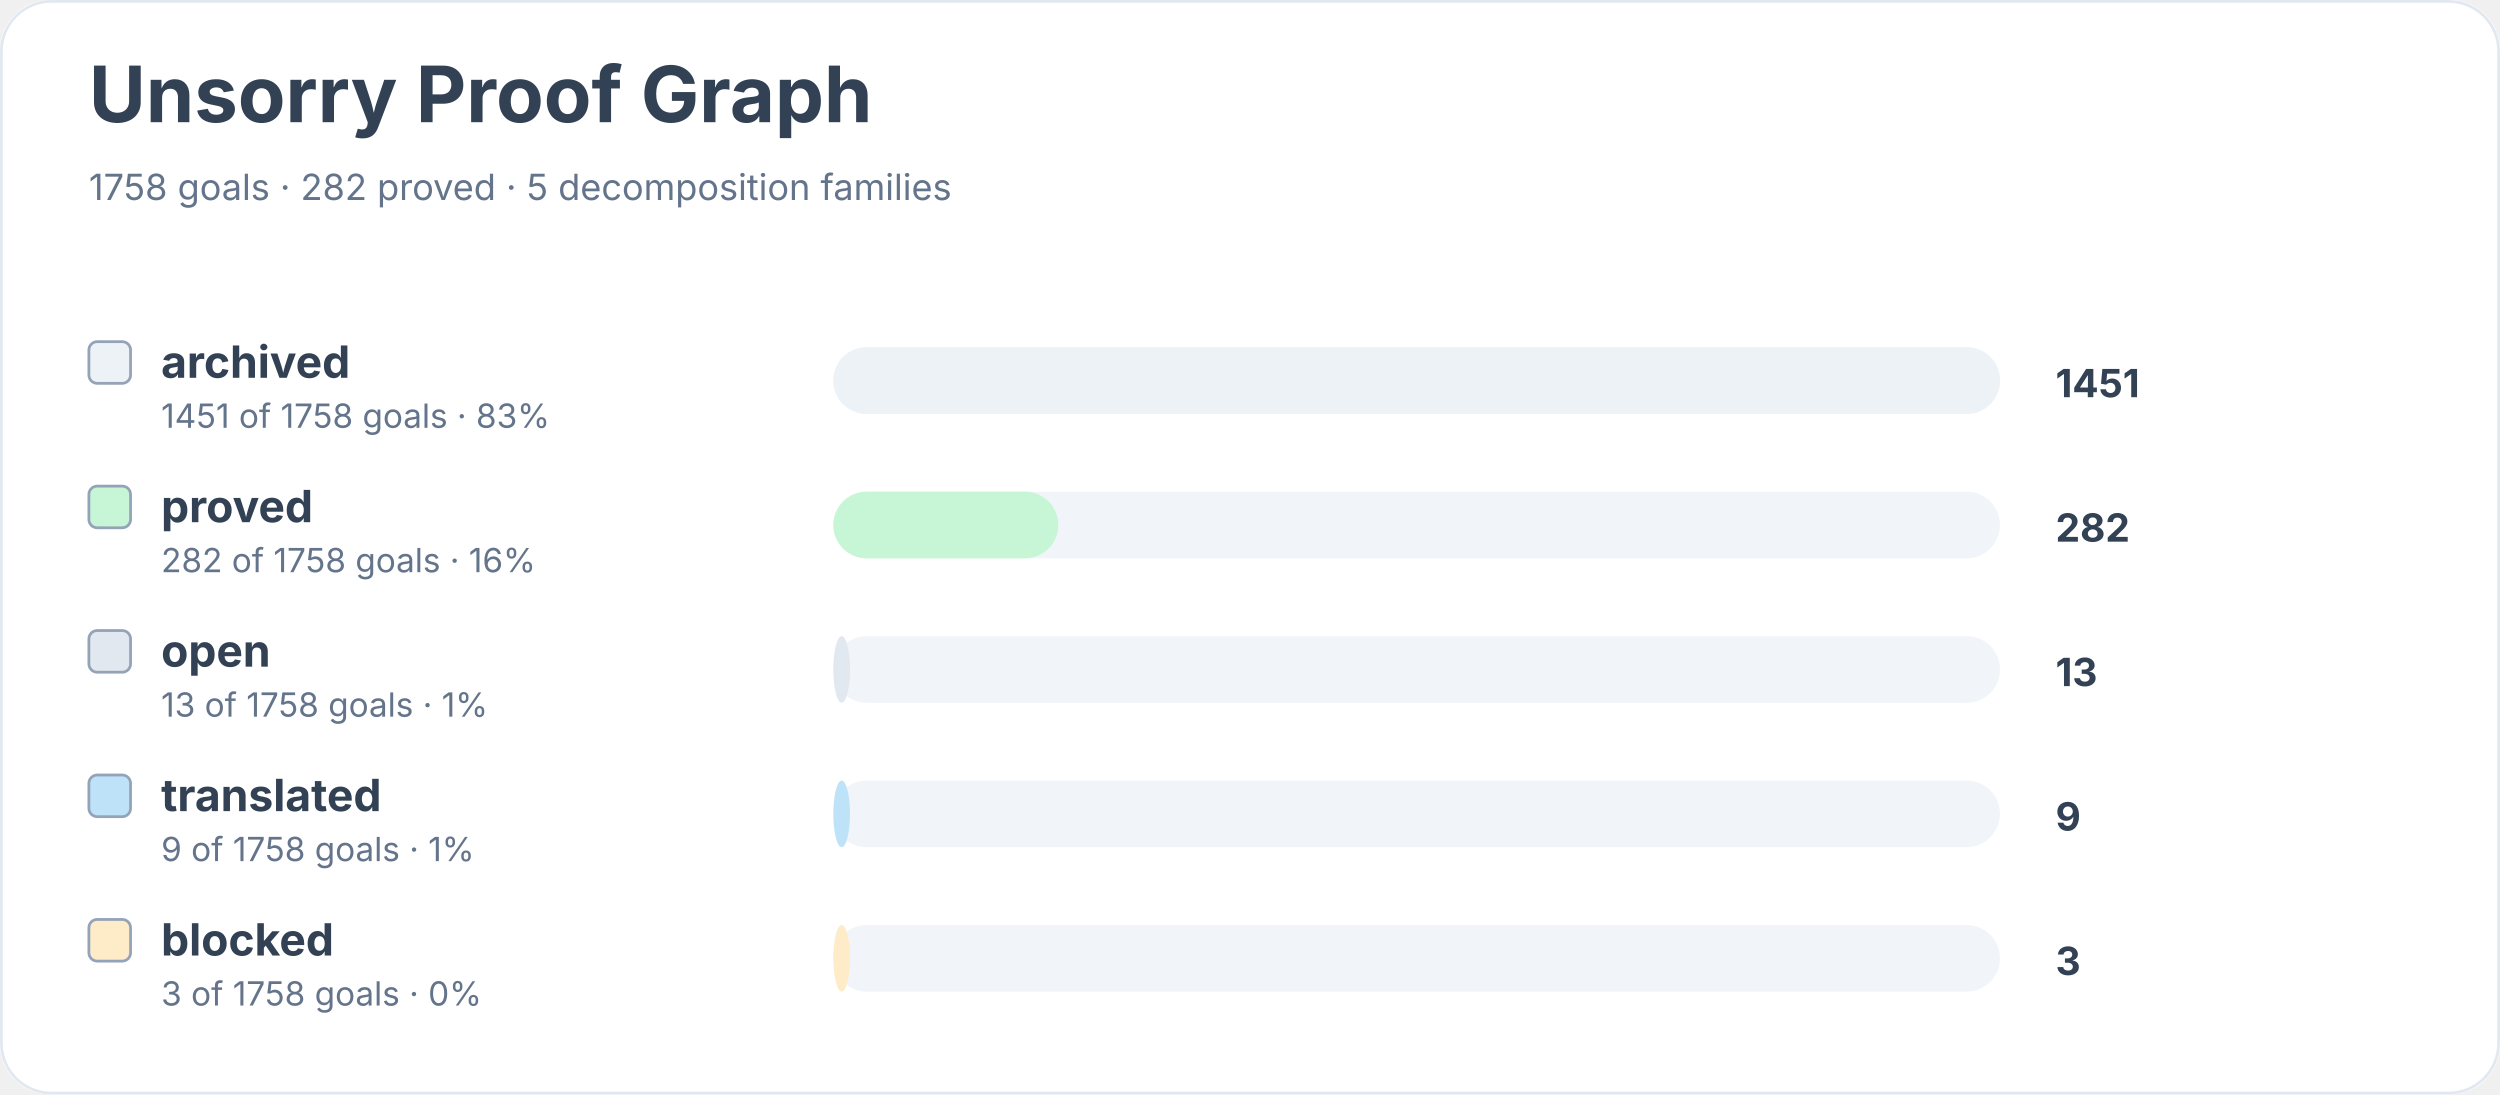
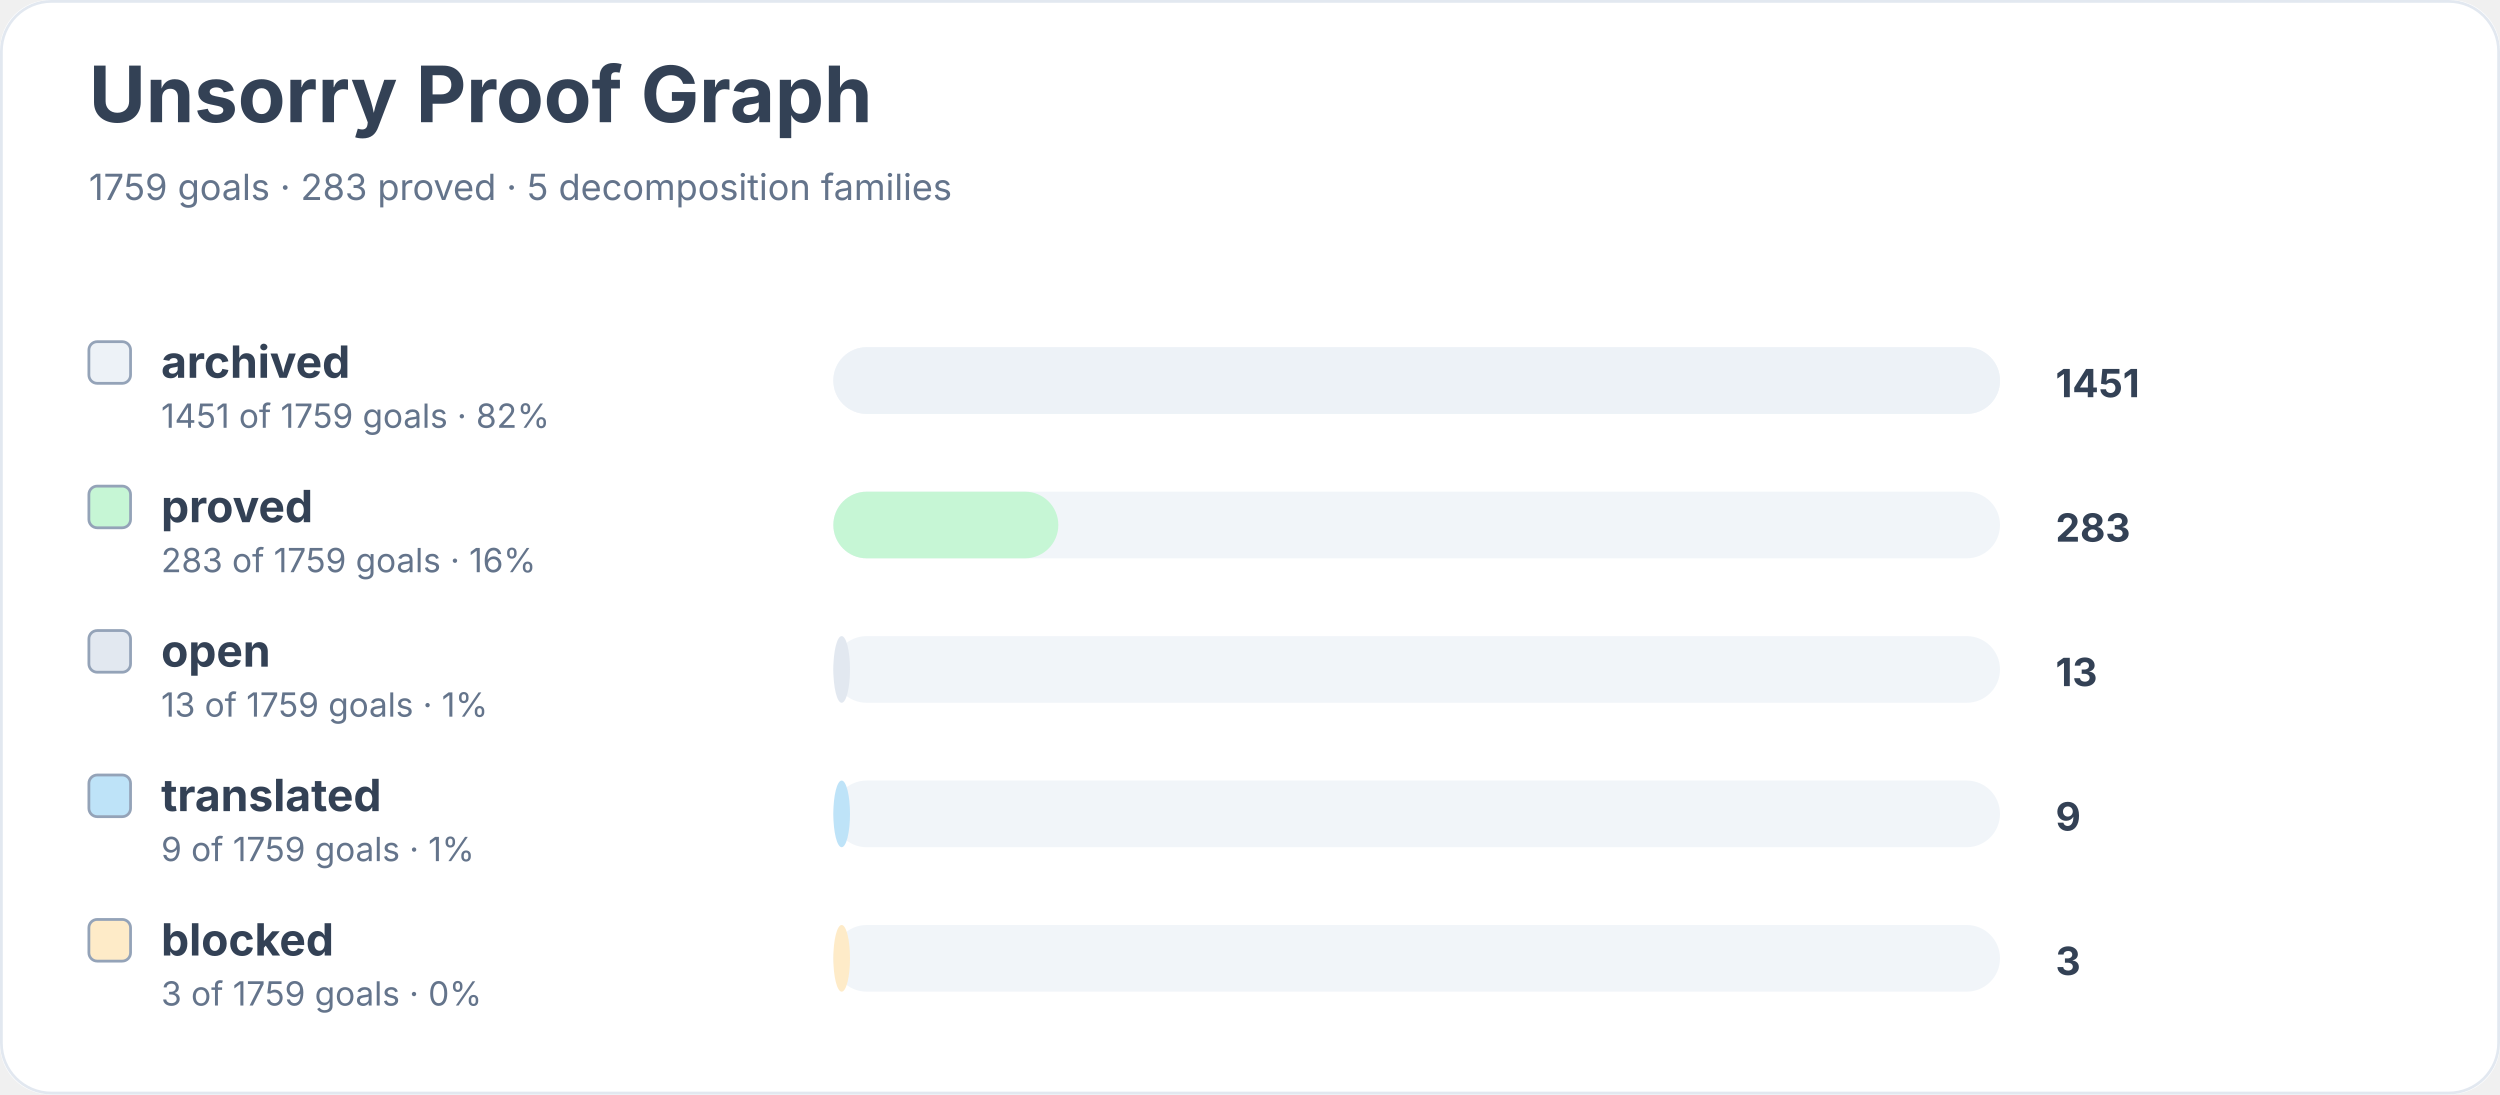
<svg xmlns="http://www.w3.org/2000/svg" width="900" height="394" viewBox="0 0 900 394" role="img" aria-labelledby="title desc">
  <rect width="900" height="100%" rx="18" fill="#ffffff" />
  <rect x="0.5" y="0.5" width="899" height="393" rx="18" fill="none" stroke="#e2e8f0" />
  <text x="32" y="44" font-family="Inter, system-ui, sans-serif" font-size="28" font-weight="700" fill="#334155">Unsorry Proof Graph</text>
-   <text x="32" y="72" font-family="Inter, system-ui, sans-serif" font-size="13" fill="#64748b">1758 goals · 282 proved · 5 decomposition families</text>
+   <text x="32" y="72" font-family="Inter, system-ui, sans-serif" font-size="13" fill="#64748b">1759 goals · 283 proved · 5 decomposition families</text>
  <rect x="32" y="123" width="15" height="15" rx="3" fill="#edf2f7" stroke="#94a3b8" />
  <text x="58" y="136" font-family="Inter, system-ui, sans-serif" font-size="16" font-weight="650" fill="#334155">archived</text>
-   <text x="58" y="154" font-family="Inter, system-ui, sans-serif" font-size="12" fill="#64748b">1451 of 1758 goals · 83%</text>
+   <text x="58" y="154" font-family="Inter, system-ui, sans-serif" font-size="12" fill="#64748b">1451 of 1759 goals · 82%</text>
  <rect x="300" y="125" width="420" height="24" rx="12" fill="#f1f5f9" />
  <rect x="300" y="125" width="420" height="24" rx="12" fill="#edf2f7" />
  <text x="740" y="143" font-family="Inter, system-ui, sans-serif" font-size="14" font-weight="700" fill="#334155">1451</text>
  <rect x="32" y="175" width="15" height="15" rx="3" fill="#c6f6d5" stroke="#94a3b8" />
  <text x="58" y="188" font-family="Inter, system-ui, sans-serif" font-size="16" font-weight="650" fill="#334155">proved</text>
-   <text x="58" y="206" font-family="Inter, system-ui, sans-serif" font-size="12" fill="#64748b">282 of 1758 goals · 16%</text>
+   <text x="58" y="206" font-family="Inter, system-ui, sans-serif" font-size="12" fill="#64748b">283 of 1759 goals · 16%</text>
  <rect x="300" y="177" width="420" height="24" rx="12" fill="#f1f5f9" />
  <rect x="300" y="177" width="81" height="24" rx="12" fill="#c6f6d5" />
-   <text x="740" y="195" font-family="Inter, system-ui, sans-serif" font-size="14" font-weight="700" fill="#334155">282</text>
+   <text x="740" y="195" font-family="Inter, system-ui, sans-serif" font-size="14" font-weight="700" fill="#334155">283</text>
  <rect x="32" y="227" width="15" height="15" rx="3" fill="#e2e8f0" stroke="#94a3b8" />
  <text x="58" y="240" font-family="Inter, system-ui, sans-serif" font-size="16" font-weight="650" fill="#334155">open</text>
-   <text x="58" y="258" font-family="Inter, system-ui, sans-serif" font-size="12" fill="#64748b">13 of 1758 goals · 1%</text>
+   <text x="58" y="258" font-family="Inter, system-ui, sans-serif" font-size="12" fill="#64748b">13 of 1759 goals · 1%</text>
  <rect x="300" y="229" width="420" height="24" rx="12" fill="#f1f5f9" />
  <rect x="300" y="229" width="6" height="24" rx="12" fill="#e2e8f0" />
  <text x="740" y="247" font-family="Inter, system-ui, sans-serif" font-size="14" font-weight="700" fill="#334155">13</text>
  <rect x="32" y="279" width="15" height="15" rx="3" fill="#bee3f8" stroke="#94a3b8" />
  <text x="58" y="292" font-family="Inter, system-ui, sans-serif" font-size="16" font-weight="650" fill="#334155">translated</text>
-   <text x="58" y="310" font-family="Inter, system-ui, sans-serif" font-size="12" fill="#64748b">9 of 1758 goals · 1%</text>
+   <text x="58" y="310" font-family="Inter, system-ui, sans-serif" font-size="12" fill="#64748b">9 of 1759 goals · 1%</text>
  <rect x="300" y="281" width="420" height="24" rx="12" fill="#f1f5f9" />
  <rect x="300" y="281" width="6" height="24" rx="12" fill="#bee3f8" />
  <text x="740" y="299" font-family="Inter, system-ui, sans-serif" font-size="14" font-weight="700" fill="#334155">9</text>
  <rect x="32" y="331" width="15" height="15" rx="3" fill="#feebc8" stroke="#94a3b8" />
  <text x="58" y="344" font-family="Inter, system-ui, sans-serif" font-size="16" font-weight="650" fill="#334155">blocked</text>
-   <text x="58" y="362" font-family="Inter, system-ui, sans-serif" font-size="12" fill="#64748b">3 of 1758 goals · 0%</text>
+   <text x="58" y="362" font-family="Inter, system-ui, sans-serif" font-size="12" fill="#64748b">3 of 1759 goals · 0%</text>
  <rect x="300" y="333" width="420" height="24" rx="12" fill="#f1f5f9" />
  <rect x="300" y="333" width="6" height="24" rx="12" fill="#feebc8" />
  <text x="740" y="351" font-family="Inter, system-ui, sans-serif" font-size="14" font-weight="700" fill="#334155">3</text>
</svg>
